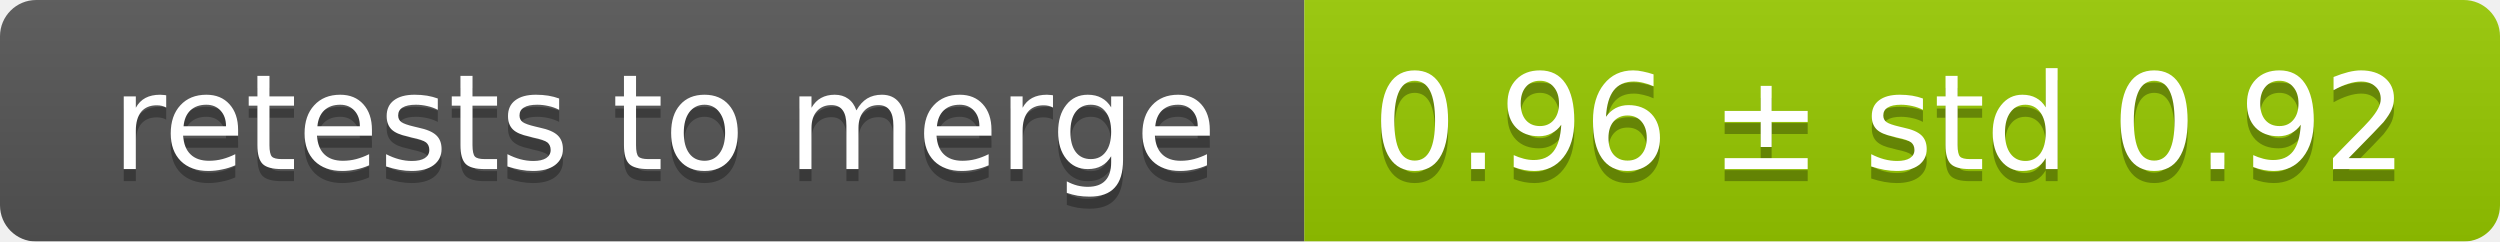
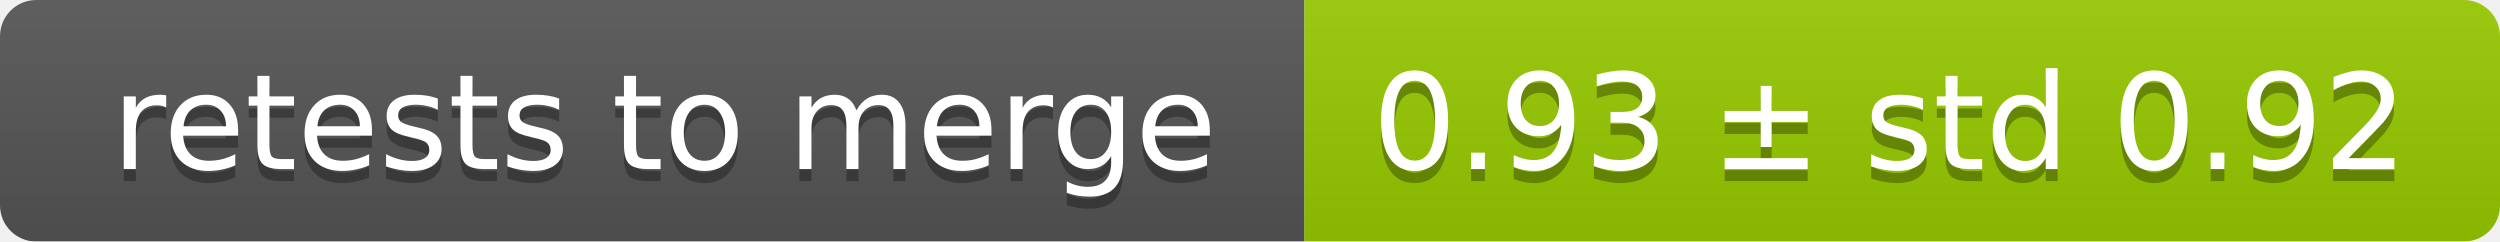
<svg xmlns="http://www.w3.org/2000/svg" width="207" height="20">
  <linearGradient id="smooth" x2="0" y2="100%">
    <stop offset="0" stop-color="#bbb" stop-opacity=".1" />
    <stop offset="1" stop-opacity=".1" />
  </linearGradient>
  <mask id="round">
    <rect width="207" height="20" rx="3" fill="#fff" />
  </mask>
  <g mask="url(#round)">
    <rect width="108" height="20" fill="#555" />
    <rect x="108" width="99" height="20" fill="#97ca00" />
    <rect width="207" height="20" fill="url(#smooth)" />
  </g>
  <g fill="#fff" text-anchor="middle" font-family="DejaVu Sans,Verdana,Geneva,sans-serif" font-size="11">
    <text x="55" y="15" fill="#010101" fill-opacity=".3">retests to merge</text>
    <text x="55" y="14">retests to merge</text>
-     <text x="156.5" y="15" fill="#010101" fill-opacity=".3">0.96 ± std 0.92</text>
-     <text x="156.5" y="14">0.96 ± std 0.92</text>
+     <text x="156.5" y="15" fill="#010101" fill-opacity=".3">0.93 ± std 0.92</text>
+     <text x="156.5" y="14">0.93 ± std 0.92</text>
  </g>
</svg>
